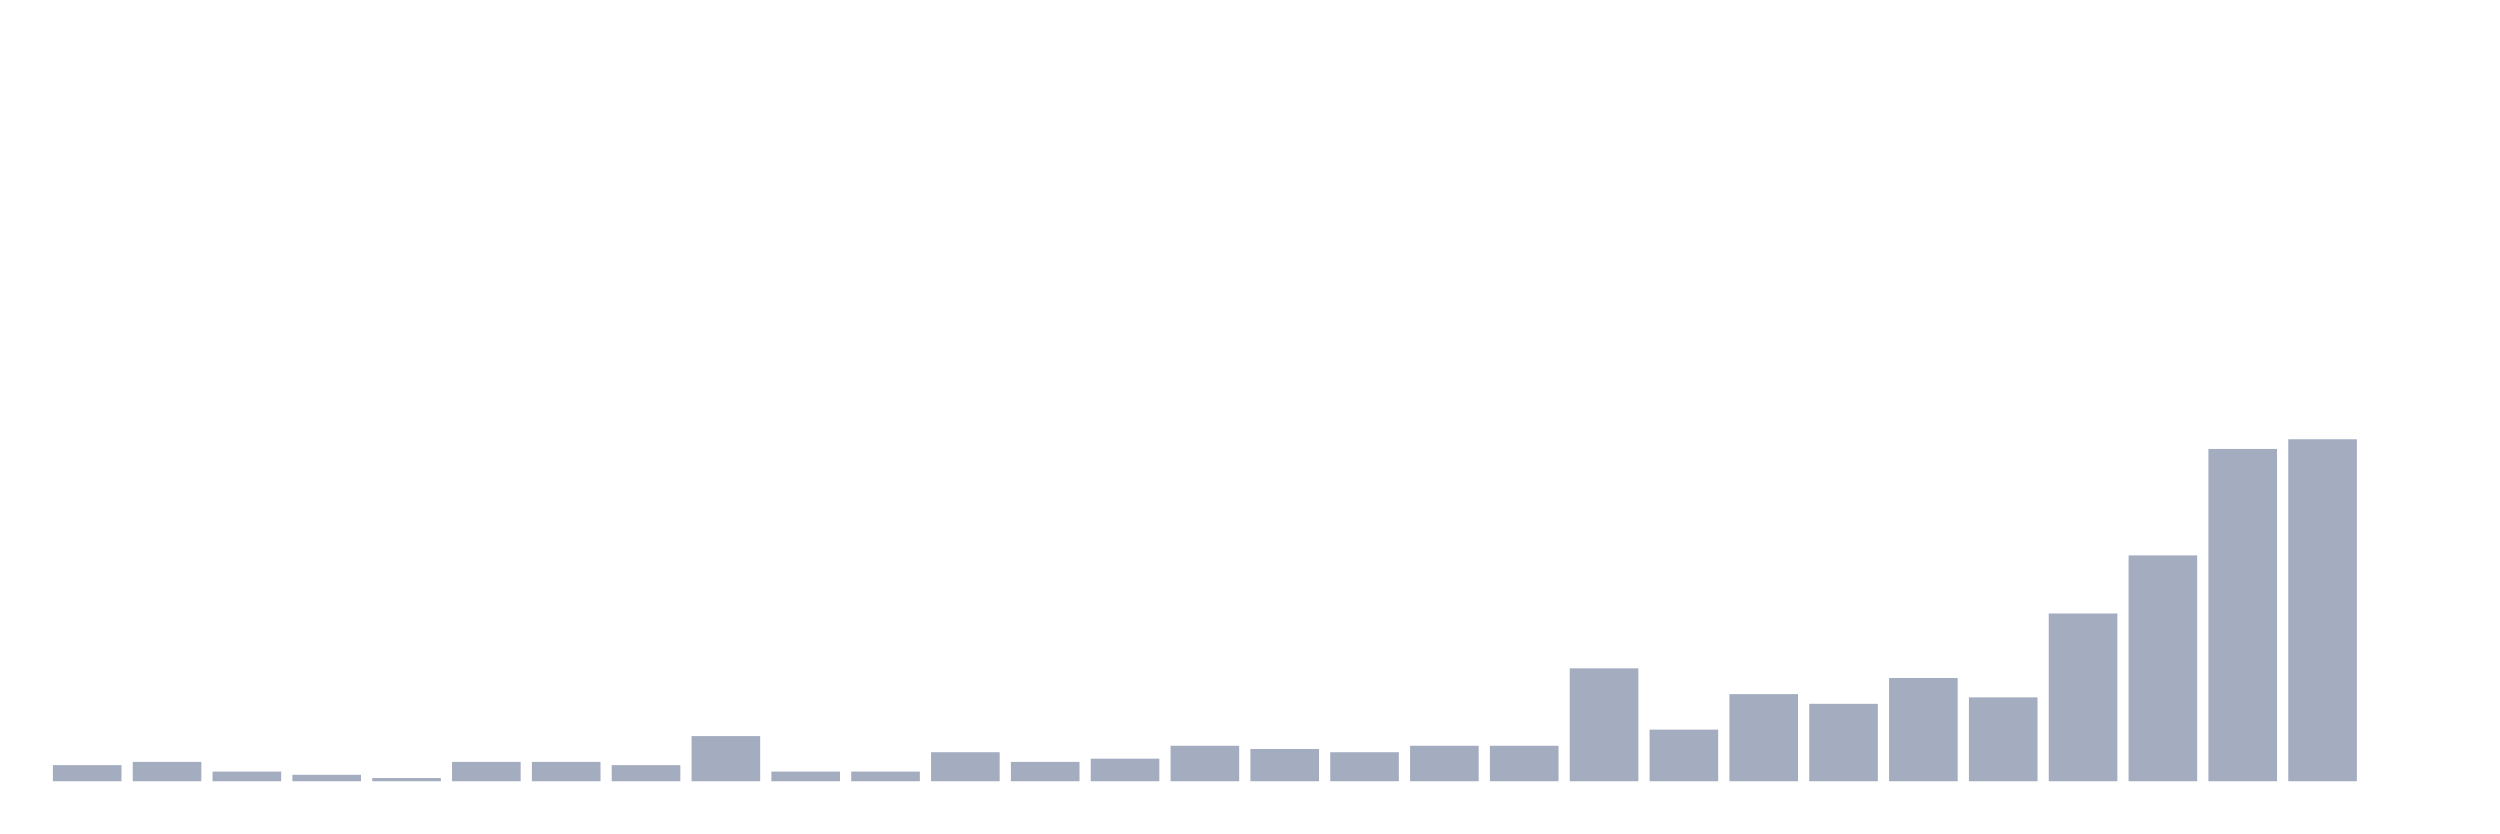
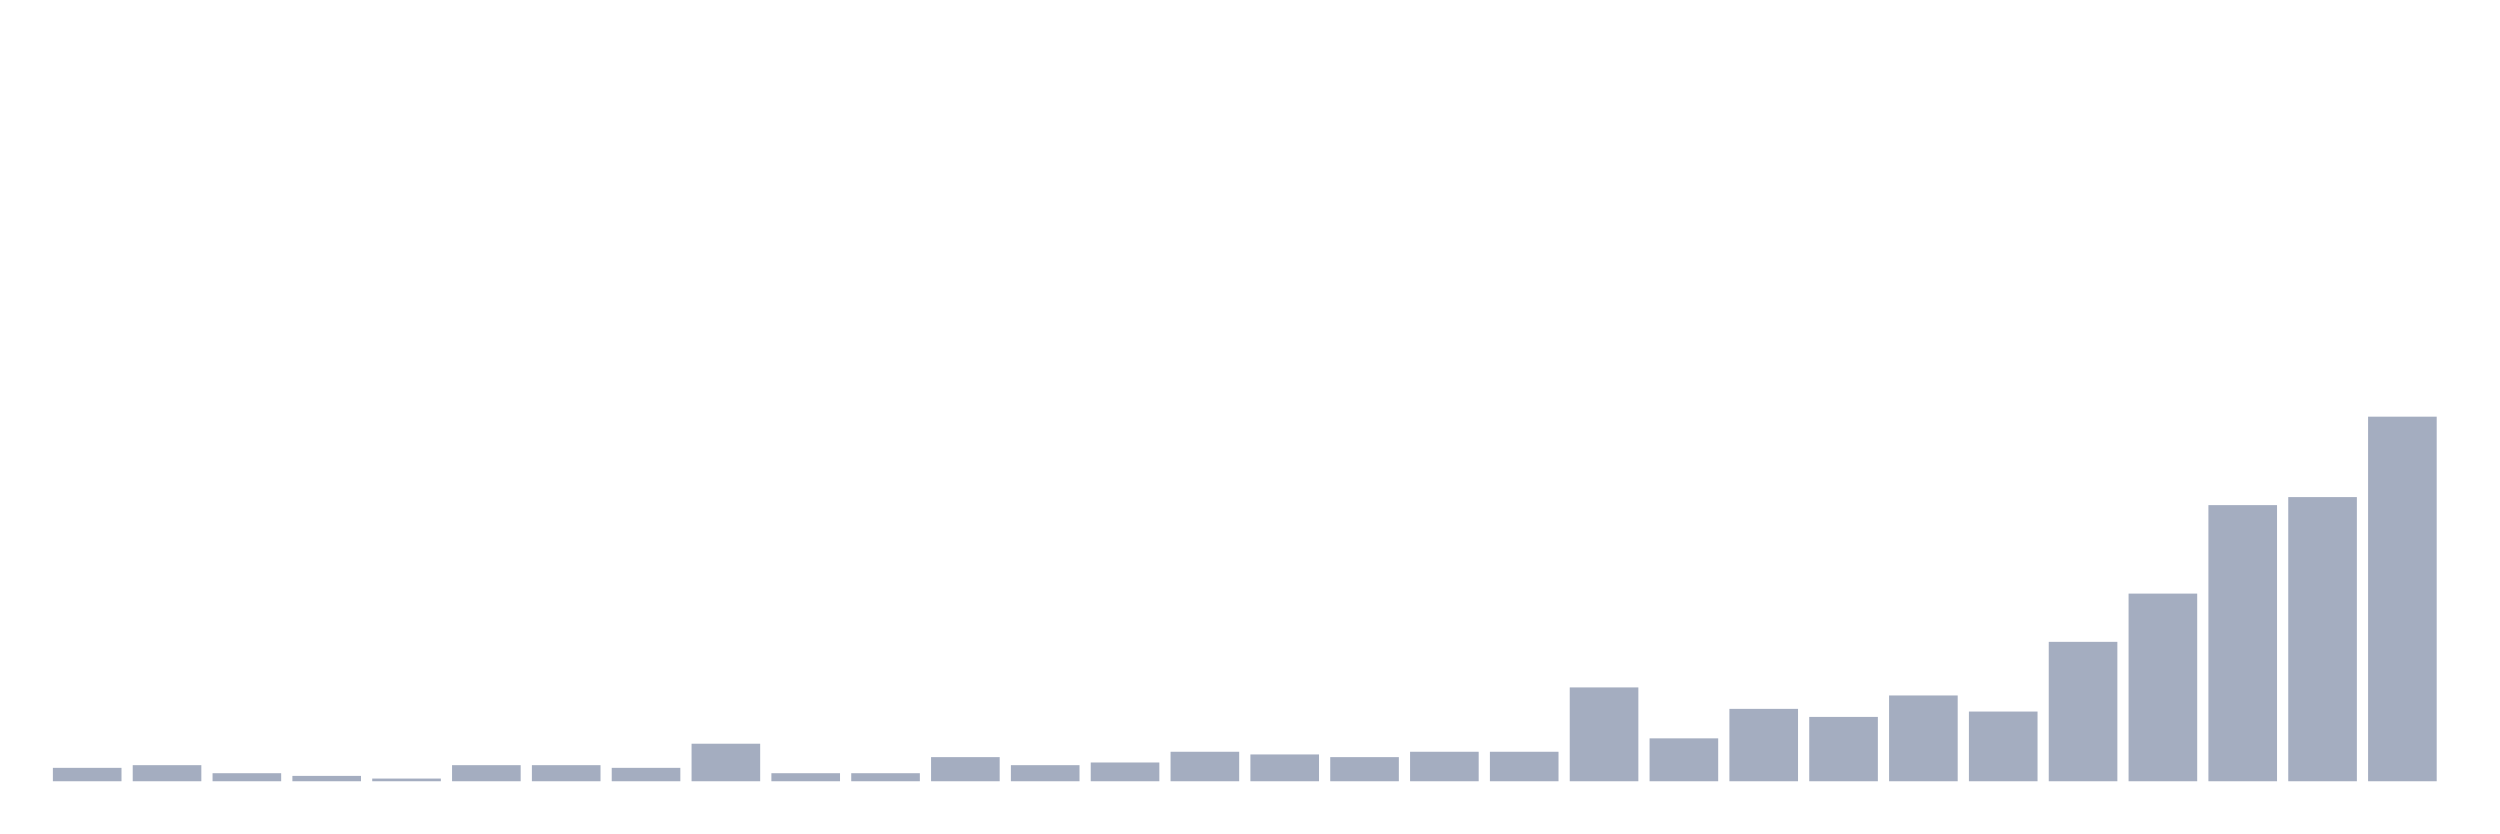
<svg xmlns="http://www.w3.org/2000/svg" viewBox="0 0 480 160">
  <g transform="translate(10,10)">
-     <rect class="bar" x="0.153" width="13.175" y="136.903" height="3.097" fill="rgb(164,173,192)" />
-     <rect class="bar" x="15.482" width="13.175" y="136.283" height="3.717" fill="rgb(164,173,192)" />
-     <rect class="bar" x="30.81" width="13.175" y="138.142" height="1.858" fill="rgb(164,173,192)" />
-     <rect class="bar" x="46.138" width="13.175" y="138.761" height="1.239" fill="rgb(164,173,192)" />
-     <rect class="bar" x="61.466" width="13.175" y="139.381" height="0.619" fill="rgb(164,173,192)" />
-     <rect class="bar" x="76.794" width="13.175" y="136.283" height="3.717" fill="rgb(164,173,192)" />
-     <rect class="bar" x="92.123" width="13.175" y="136.283" height="3.717" fill="rgb(164,173,192)" />
-     <rect class="bar" x="107.451" width="13.175" y="136.903" height="3.097" fill="rgb(164,173,192)" />
-     <rect class="bar" x="122.779" width="13.175" y="131.327" height="8.673" fill="rgb(164,173,192)" />
-     <rect class="bar" x="138.107" width="13.175" y="138.142" height="1.858" fill="rgb(164,173,192)" />
-     <rect class="bar" x="153.436" width="13.175" y="138.142" height="1.858" fill="rgb(164,173,192)" />
-     <rect class="bar" x="168.764" width="13.175" y="134.425" height="5.575" fill="rgb(164,173,192)" />
-     <rect class="bar" x="184.092" width="13.175" y="136.283" height="3.717" fill="rgb(164,173,192)" />
-     <rect class="bar" x="199.42" width="13.175" y="135.664" height="4.336" fill="rgb(164,173,192)" />
-     <rect class="bar" x="214.748" width="13.175" y="133.186" height="6.814" fill="rgb(164,173,192)" />
-     <rect class="bar" x="230.077" width="13.175" y="133.805" height="6.195" fill="rgb(164,173,192)" />
-     <rect class="bar" x="245.405" width="13.175" y="134.425" height="5.575" fill="rgb(164,173,192)" />
-     <rect class="bar" x="260.733" width="13.175" y="133.186" height="6.814" fill="rgb(164,173,192)" />
-     <rect class="bar" x="276.061" width="13.175" y="133.186" height="6.814" fill="rgb(164,173,192)" />
-     <rect class="bar" x="291.39" width="13.175" y="118.319" height="21.681" fill="rgb(164,173,192)" />
-     <rect class="bar" x="306.718" width="13.175" y="130.088" height="9.912" fill="rgb(164,173,192)" />
-     <rect class="bar" x="322.046" width="13.175" y="123.274" height="16.726" fill="rgb(164,173,192)" />
-     <rect class="bar" x="337.374" width="13.175" y="125.133" height="14.867" fill="rgb(164,173,192)" />
-     <rect class="bar" x="352.702" width="13.175" y="120.177" height="19.823" fill="rgb(164,173,192)" />
-     <rect class="bar" x="368.031" width="13.175" y="123.894" height="16.106" fill="rgb(164,173,192)" />
-     <rect class="bar" x="383.359" width="13.175" y="107.788" height="32.212" fill="rgb(164,173,192)" />
-     <rect class="bar" x="398.687" width="13.175" y="96.637" height="43.363" fill="rgb(164,173,192)" />
-     <rect class="bar" x="414.015" width="13.175" y="76.195" height="63.805" fill="rgb(164,173,192)" />
-     <rect class="bar" x="429.344" width="13.175" y="74.336" height="65.664" fill="rgb(164,173,192)" />
-     <rect class="bar" x="444.672" width="13.175" y="140" height="0" fill="rgb(164,173,192)" />
+     <rect class="bar" x="0.153" width="13.175" y="137.426" height="2.574" fill="rgb(164,173,192)" />
+     <rect class="bar" x="15.482" width="13.175" y="136.912" height="3.088" fill="rgb(164,173,192)" />
+     <rect class="bar" x="30.81" width="13.175" y="138.456" height="1.544" fill="rgb(164,173,192)" />
+     <rect class="bar" x="46.138" width="13.175" y="138.971" height="1.029" fill="rgb(164,173,192)" />
+     <rect class="bar" x="61.466" width="13.175" y="139.485" height="0.515" fill="rgb(164,173,192)" />
+     <rect class="bar" x="76.794" width="13.175" y="136.912" height="3.088" fill="rgb(164,173,192)" />
+     <rect class="bar" x="92.123" width="13.175" y="136.912" height="3.088" fill="rgb(164,173,192)" />
+     <rect class="bar" x="107.451" width="13.175" y="137.426" height="2.574" fill="rgb(164,173,192)" />
+     <rect class="bar" x="122.779" width="13.175" y="132.794" height="7.206" fill="rgb(164,173,192)" />
+     <rect class="bar" x="138.107" width="13.175" y="138.456" height="1.544" fill="rgb(164,173,192)" />
+     <rect class="bar" x="153.436" width="13.175" y="138.456" height="1.544" fill="rgb(164,173,192)" />
+     <rect class="bar" x="168.764" width="13.175" y="135.368" height="4.632" fill="rgb(164,173,192)" />
+     <rect class="bar" x="184.092" width="13.175" y="136.912" height="3.088" fill="rgb(164,173,192)" />
+     <rect class="bar" x="199.42" width="13.175" y="136.397" height="3.603" fill="rgb(164,173,192)" />
+     <rect class="bar" x="214.748" width="13.175" y="134.338" height="5.662" fill="rgb(164,173,192)" />
+     <rect class="bar" x="230.077" width="13.175" y="134.853" height="5.147" fill="rgb(164,173,192)" />
+     <rect class="bar" x="245.405" width="13.175" y="135.368" height="4.632" fill="rgb(164,173,192)" />
+     <rect class="bar" x="260.733" width="13.175" y="134.338" height="5.662" fill="rgb(164,173,192)" />
+     <rect class="bar" x="276.061" width="13.175" y="134.338" height="5.662" fill="rgb(164,173,192)" />
+     <rect class="bar" x="291.39" width="13.175" y="121.985" height="18.015" fill="rgb(164,173,192)" />
+     <rect class="bar" x="306.718" width="13.175" y="131.765" height="8.235" fill="rgb(164,173,192)" />
+     <rect class="bar" x="322.046" width="13.175" y="126.103" height="13.897" fill="rgb(164,173,192)" />
+     <rect class="bar" x="337.374" width="13.175" y="127.647" height="12.353" fill="rgb(164,173,192)" />
+     <rect class="bar" x="352.702" width="13.175" y="123.529" height="16.471" fill="rgb(164,173,192)" />
+     <rect class="bar" x="368.031" width="13.175" y="126.618" height="13.382" fill="rgb(164,173,192)" />
+     <rect class="bar" x="383.359" width="13.175" y="113.235" height="26.765" fill="rgb(164,173,192)" />
+     <rect class="bar" x="398.687" width="13.175" y="103.971" height="36.029" fill="rgb(164,173,192)" />
+     <rect class="bar" x="414.015" width="13.175" y="86.985" height="53.015" fill="rgb(164,173,192)" />
+     <rect class="bar" x="429.344" width="13.175" y="85.441" height="54.559" fill="rgb(164,173,192)" />
+     <rect class="bar" x="444.672" width="13.175" y="70" height="70" fill="rgb(164,173,192)" />
  </g>
</svg>
